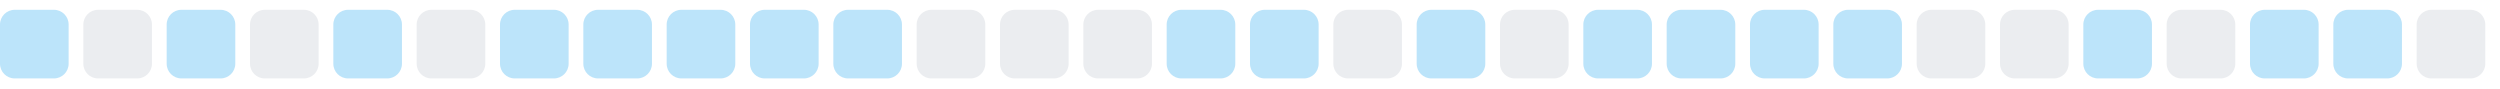
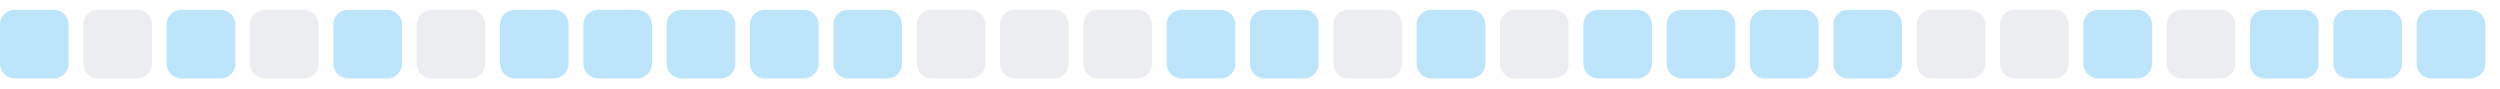
<svg xmlns="http://www.w3.org/2000/svg" width="255" height="9">
  <style>
        .level0 { fill: #ebedf0; }
        .level1 { fill: #bce4fa; }
        .level2 { fill: #75c7f7; }
        .level3 { fill: #30a9f2; }
        .level4 { fill: #008ee6; }
        @media (prefers-color-scheme: dark) {
          .level0 { fill: #161b22; }
          .level1 { fill: #0b3b5c; }
          .level2 { fill: #0a6299; }
          .level3 { fill: #008ee6; }
          .level4 { fill: #5bc4ff; }
        }
      </style>
  <rect x="0.0" y="1" width="7" height="7" rx="1.5" ry="1.5" class="level1" />
  <rect x="8.5" y="1" width="7" height="7" rx="1.5" ry="1.5" class="level0" />
  <rect x="17.0" y="1" width="7" height="7" rx="1.5" ry="1.5" class="level1" />
  <rect x="25.5" y="1" width="7" height="7" rx="1.5" ry="1.5" class="level0" />
  <rect x="34.0" y="1" width="7" height="7" rx="1.5" ry="1.5" class="level1" />
  <rect x="42.5" y="1" width="7" height="7" rx="1.5" ry="1.5" class="level0" />
  <rect x="51.0" y="1" width="7" height="7" rx="1.5" ry="1.5" class="level1" />
  <rect x="59.5" y="1" width="7" height="7" rx="1.5" ry="1.5" class="level1" />
  <rect x="68.0" y="1" width="7" height="7" rx="1.5" ry="1.5" class="level1" />
  <rect x="76.5" y="1" width="7" height="7" rx="1.5" ry="1.5" class="level1" />
  <rect x="85.0" y="1" width="7" height="7" rx="1.5" ry="1.5" class="level1" />
  <rect x="93.5" y="1" width="7" height="7" rx="1.5" ry="1.5" class="level0" />
  <rect x="102.0" y="1" width="7" height="7" rx="1.5" ry="1.5" class="level0" />
  <rect x="110.5" y="1" width="7" height="7" rx="1.5" ry="1.5" class="level0" />
  <rect x="119.0" y="1" width="7" height="7" rx="1.5" ry="1.5" class="level1" />
  <rect x="127.5" y="1" width="7" height="7" rx="1.5" ry="1.5" class="level1" />
  <rect x="136.0" y="1" width="7" height="7" rx="1.5" ry="1.5" class="level0" />
  <rect x="144.5" y="1" width="7" height="7" rx="1.5" ry="1.5" class="level1" />
  <rect x="153.0" y="1" width="7" height="7" rx="1.5" ry="1.5" class="level0" />
  <rect x="161.5" y="1" width="7" height="7" rx="1.5" ry="1.5" class="level1" />
  <rect x="170.0" y="1" width="7" height="7" rx="1.5" ry="1.5" class="level1" />
  <rect x="178.5" y="1" width="7" height="7" rx="1.5" ry="1.5" class="level1" />
  <rect x="187.0" y="1" width="7" height="7" rx="1.5" ry="1.5" class="level1" />
  <rect x="195.5" y="1" width="7" height="7" rx="1.5" ry="1.5" class="level0" />
  <rect x="204.0" y="1" width="7" height="7" rx="1.5" ry="1.5" class="level0" />
  <rect x="212.5" y="1" width="7" height="7" rx="1.5" ry="1.5" class="level1" />
  <rect x="221.0" y="1" width="7" height="7" rx="1.5" ry="1.5" class="level0" />
  <rect x="229.5" y="1" width="7" height="7" rx="1.5" ry="1.5" class="level1" />
  <rect x="238.0" y="1" width="7" height="7" rx="1.5" ry="1.5" class="level1" />
-   <rect x="246.5" y="1" width="7" height="7" rx="1.5" ry="1.5" class="level0" />
+   <rect x="246.5" y="1" width="7" height="7" rx="1.5" ry="1.5" class="level1" />
</svg>
